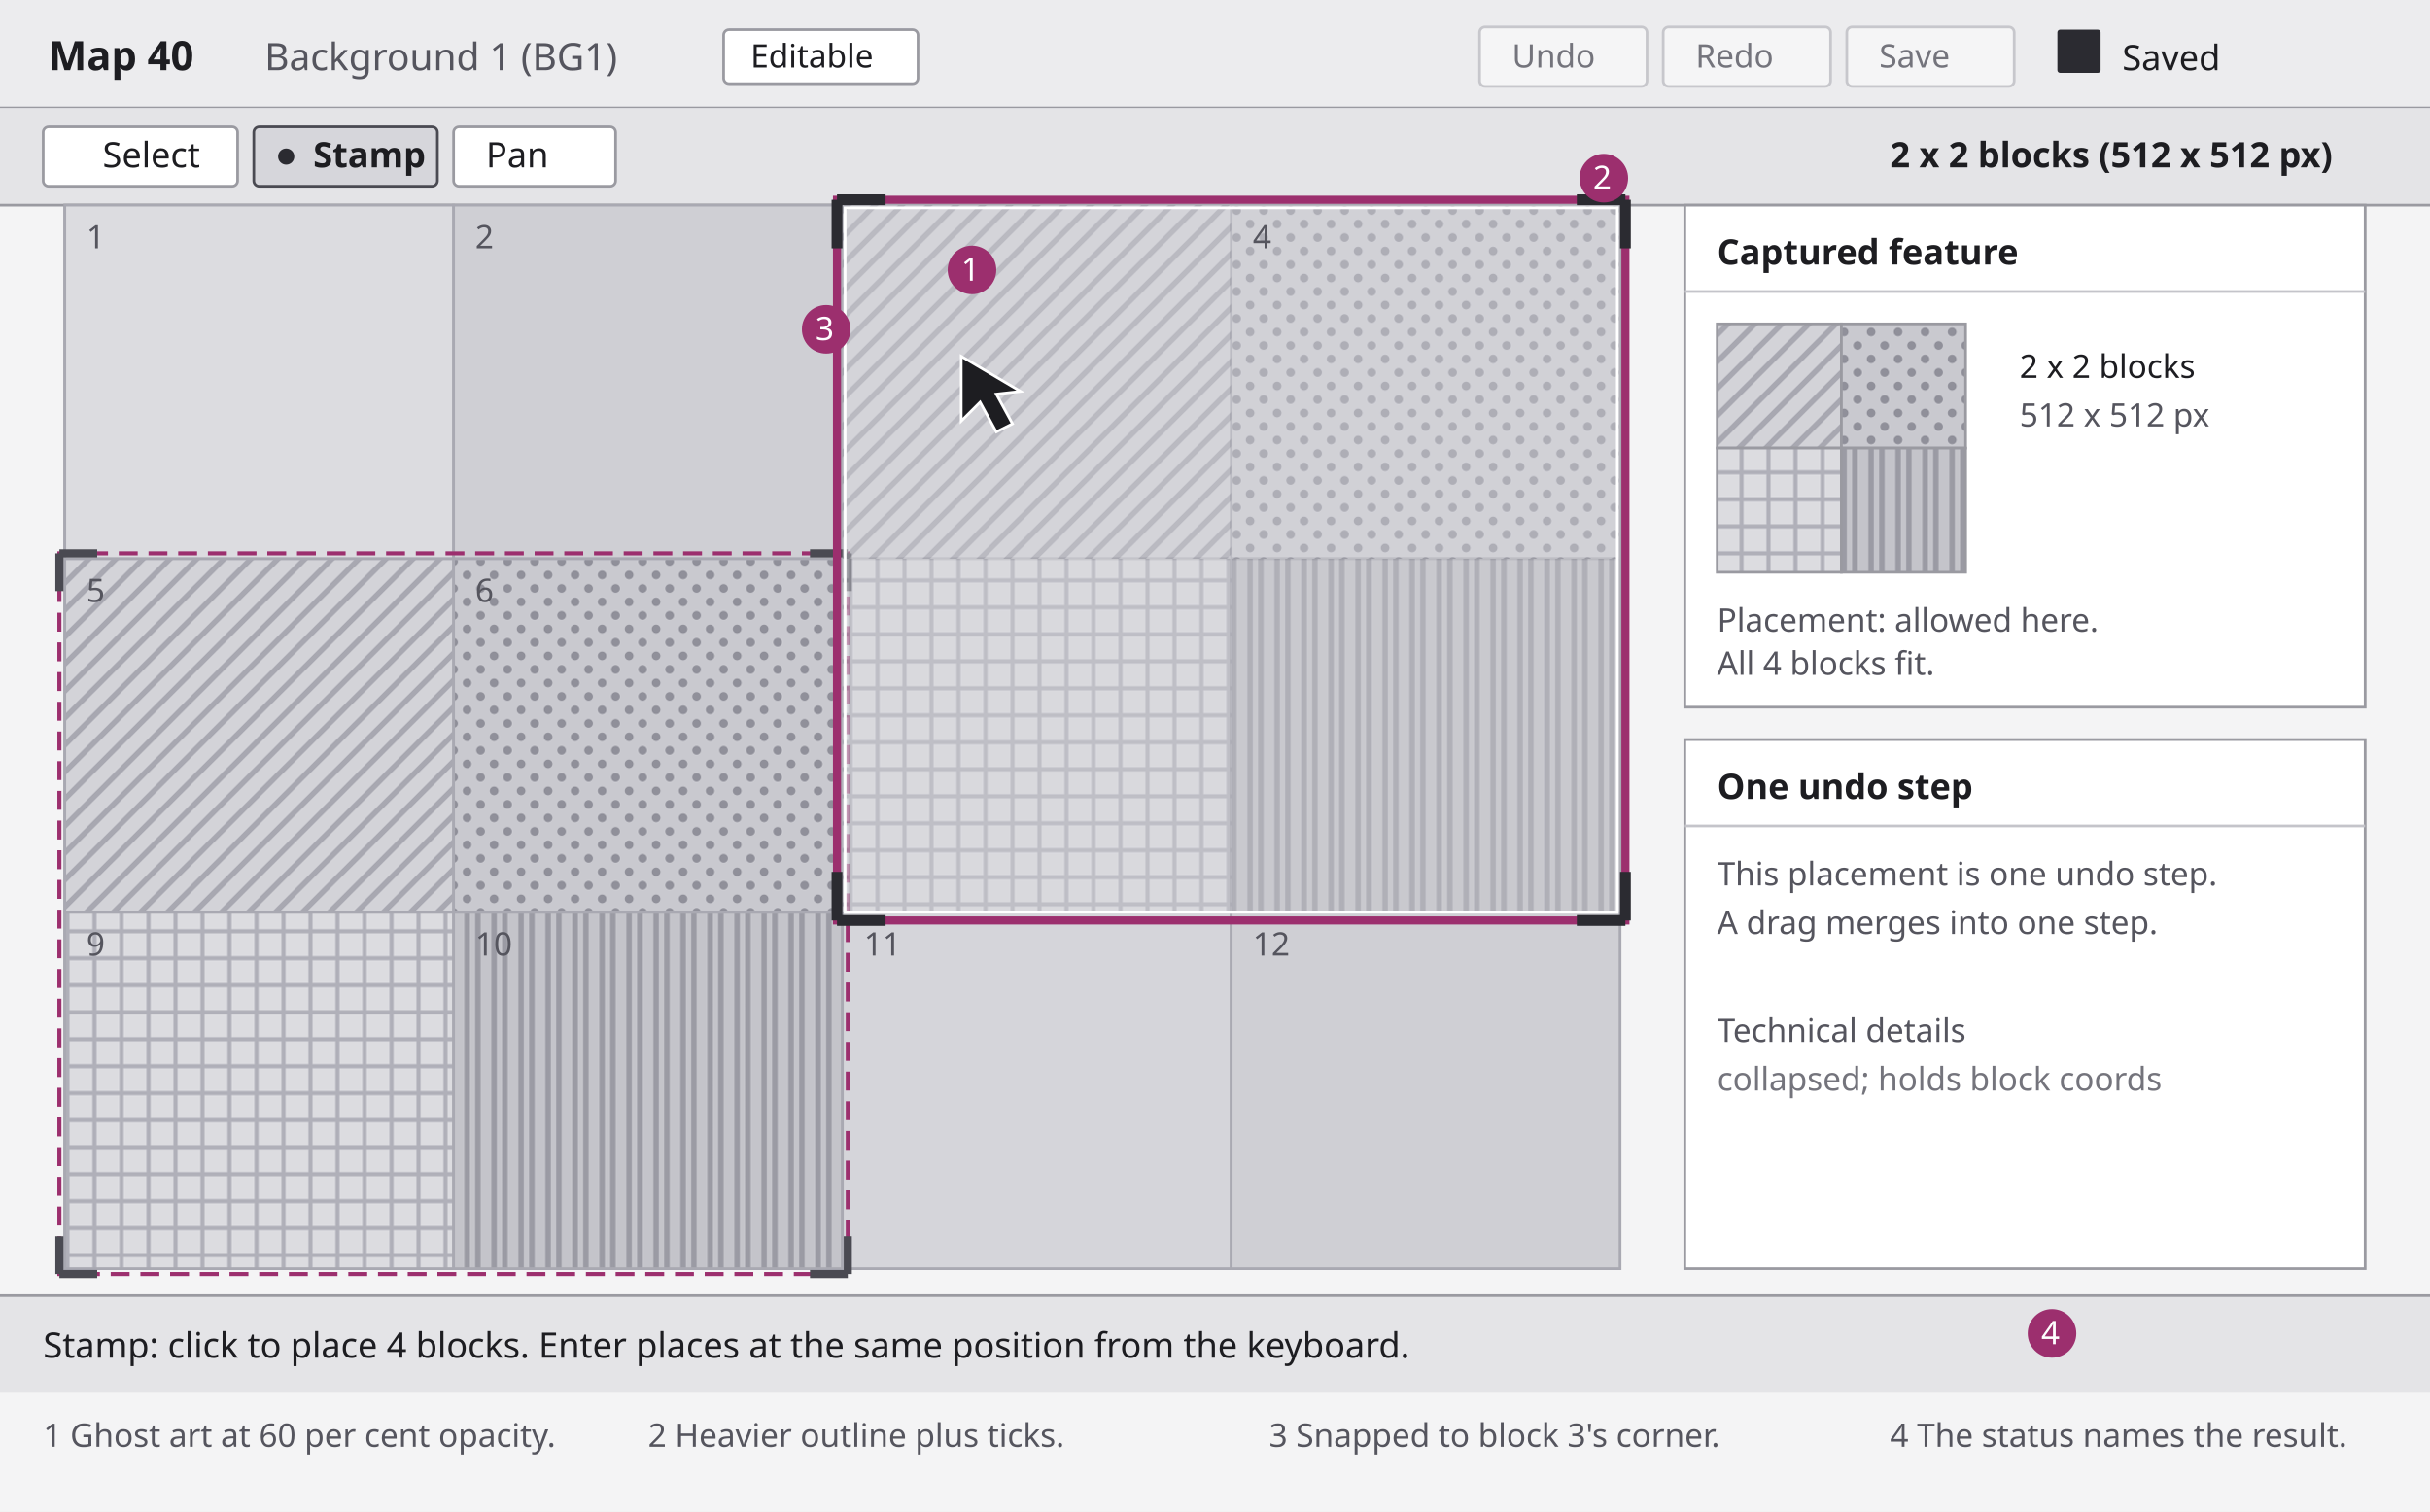
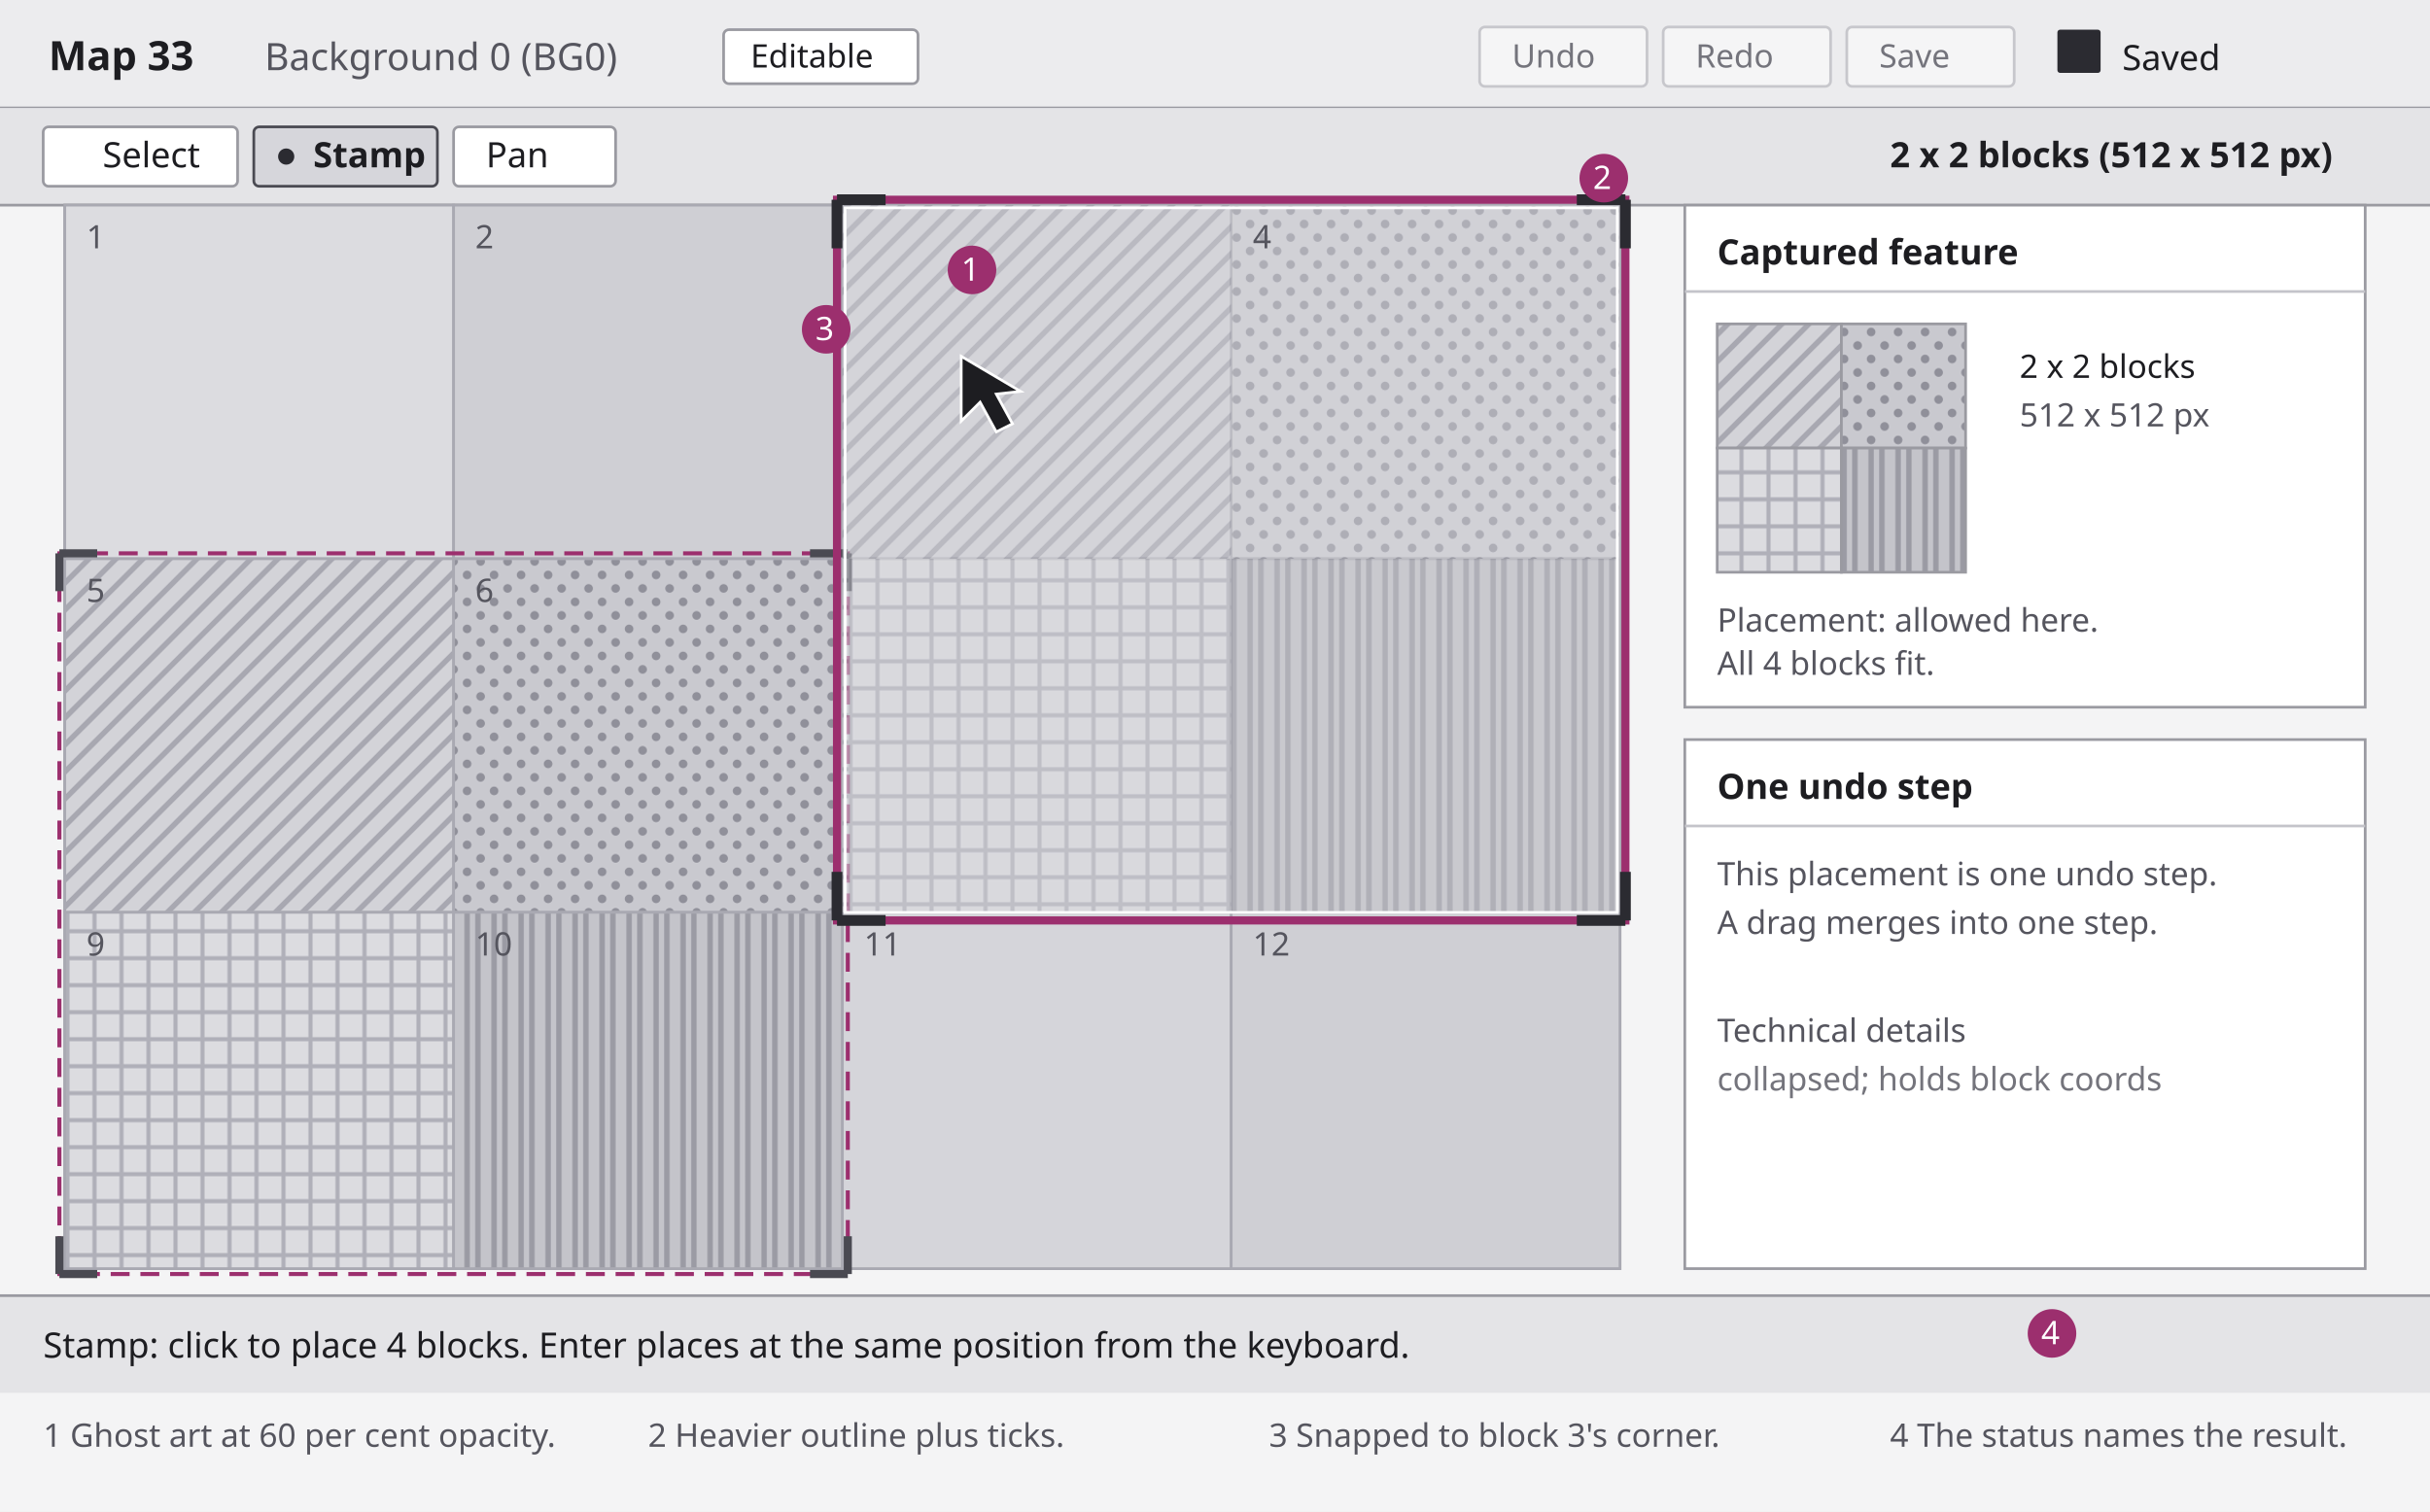
<svg xmlns="http://www.w3.org/2000/svg" viewBox="0 0 900 560" width="900" height="560" role="img" aria-labelledby="t4 d4">
  <defs>
    <pattern id="p-diag" width="10" height="10" patternUnits="userSpaceOnUse">
      <rect width="10" height="10" fill="#d3d3d8" />
      <path d="M-2 2 L2 -2 M0 10 L10 0 M8 12 L12 8" stroke="#a8a8b1" stroke-width="2" />
    </pattern>
    <pattern id="p-dots" width="10" height="10" patternUnits="userSpaceOnUse">
      <rect width="10" height="10" fill="#c9c9cf" />
      <circle cx="3" cy="3" r="1.6" fill="#90909a" />
      <circle cx="8" cy="8" r="1.6" fill="#90909a" />
    </pattern>
    <pattern id="p-cross" width="10" height="10" patternUnits="userSpaceOnUse">
      <rect width="10" height="10" fill="#dcdce0" />
      <path d="M0 5 L10 5 M5 0 L5 10" stroke="#b0b0b9" stroke-width="1.5" />
    </pattern>
    <pattern id="p-vert" width="10" height="10" patternUnits="userSpaceOnUse">
      <rect width="10" height="10" fill="#c4c4ca" />
      <path d="M3 0 L3 10 M7 0 L7 10" stroke="#9b9ba4" stroke-width="2" />
    </pattern>
  </defs>
  <rect x="0" y="0" width="900" height="560" fill="#f4f4f5" />
  <rect x="0" y="0" width="900" height="40" fill="#ececee" />
  <line x1="0" y1="40" x2="900" y2="40" stroke="#9a9aa1" />
-   <text x="18" y="26" font-family="Segoe UI, Tahoma, sans-serif" font-size="15" font-weight="700" fill="#1d1d21">Map 40</text>
-   <text x="98" y="26" font-family="Segoe UI, Tahoma, sans-serif" font-size="14" fill="#55555e">Background 1 (BG1)</text>
+   <text x="18" y="26" font-family="Segoe UI, Tahoma, sans-serif" font-size="15" font-weight="700" fill="#1d1d21">Map 33</text>
+   <text x="98" y="26" font-family="Segoe UI, Tahoma, sans-serif" font-size="14" fill="#55555e">Background 0 (BG0)</text>
  <rect x="268" y="11" width="72" height="20" rx="2" fill="#ffffff" stroke="#9a9aa1" />
  <text x="278" y="25" font-family="Segoe UI, Tahoma, sans-serif" font-size="12" fill="#1d1d21">Editable</text>
  <g>
    <rect x="548" y="10" width="62" height="22" rx="2" fill="#ffffff" stroke="#9a9aa1" opacity="0.45" />
    <text x="560" y="25" font-family="Segoe UI, Tahoma, sans-serif" font-size="12" fill="#74747c">Undo</text>
    <rect x="616" y="10" width="62" height="22" rx="2" fill="#ffffff" stroke="#9a9aa1" opacity="0.45" />
    <text x="628" y="25" font-family="Segoe UI, Tahoma, sans-serif" font-size="12" fill="#74747c">Redo</text>
    <rect x="684" y="10" width="62" height="22" rx="2" fill="#ffffff" stroke="#9a9aa1" opacity="0.45" />
    <text x="696" y="25" font-family="Segoe UI, Tahoma, sans-serif" font-size="12" fill="#74747c">Save</text>
  </g>
  <rect x="762" y="11" width="16" height="16" rx="1" fill="#2b2b31" />
  <text x="786" y="26" font-family="Segoe UI, Tahoma, sans-serif" font-size="13" fill="#1d1d21">Saved</text>
  <rect x="0" y="40" width="900" height="36" fill="#e4e4e7" />
  <line x1="0" y1="76" x2="900" y2="76" stroke="#9a9aa1" />
  <rect x="16" y="47" width="72" height="22" rx="2" fill="#ffffff" stroke="#9a9aa1" />
  <text x="38" y="62" font-family="Segoe UI, Tahoma, sans-serif" font-size="13" fill="#1d1d21">Select</text>
  <rect x="94" y="47" width="68" height="22" rx="2" fill="#d6d6db" stroke="#4a4a52" />
  <circle cx="106" cy="58" r="3" fill="#2b2b31" />
  <text x="116" y="62" font-family="Segoe UI, Tahoma, sans-serif" font-size="13" font-weight="600" fill="#1d1d21">Stamp</text>
  <rect x="168" y="47" width="60" height="22" rx="2" fill="#ffffff" stroke="#9a9aa1" />
  <text x="180" y="62" font-family="Segoe UI, Tahoma, sans-serif" font-size="13" fill="#1d1d21">Pan</text>
  <text x="700" y="62" font-family="Segoe UI, Tahoma, sans-serif" font-size="13" font-weight="600" fill="#1d1d21">2 x 2 blocks (512 x 512 px)</text>
  <rect x="24" y="76" width="576" height="394" fill="#e6e6e8" stroke="#9a9aa1" />
  <g stroke="#a9a9b2" stroke-width="1">
    <rect x="24" y="76" width="144" height="131" fill="#dcdce0" />
    <rect x="168" y="76" width="144" height="131" fill="#cfcfd4" />
    <rect x="312" y="76" width="144" height="131" fill="#d5d5da" />
    <rect x="456" y="76" width="144" height="131" fill="#dcdce0" />
    <rect x="24" y="207" width="144" height="131" fill="url(#p-diag)" />
    <rect x="168" y="207" width="144" height="131" fill="url(#p-dots)" />
    <rect x="312" y="207" width="144" height="131" fill="#d5d5da" />
    <rect x="456" y="207" width="144" height="131" fill="#cfcfd4" />
    <rect x="24" y="338" width="144" height="132" fill="url(#p-cross)" />
    <rect x="168" y="338" width="144" height="132" fill="url(#p-vert)" />
    <rect x="312" y="338" width="144" height="132" fill="#d5d5da" />
    <rect x="456" y="338" width="144" height="132" fill="#cfcfd4" />
  </g>
  <rect x="22" y="205" width="292" height="267" fill="none" stroke="#9c2f6e" stroke-width="1.5" stroke-dasharray="7 4" />
  <path d="M22 205 h14 M22 205 v14 M314 205 h-14 M314 205 v14 M22 472 h14 M22 472 v-14 M314 472 h-14 M314 472 v-14" stroke="#4a4a52" stroke-width="3" fill="none" />
  <g opacity="0.6">
    <rect x="312" y="76" width="144" height="131" fill="url(#p-diag)" />
    <rect x="456" y="76" width="144" height="131" fill="url(#p-dots)" />
    <rect x="312" y="207" width="144" height="131" fill="url(#p-cross)" />
    <rect x="456" y="207" width="144" height="131" fill="url(#p-vert)" />
  </g>
  <rect x="310" y="74" width="292" height="267" fill="none" stroke="#9c2f6e" stroke-width="3" />
  <rect x="313" y="77" width="286" height="261" fill="none" stroke="#ffffff" stroke-width="1" />
  <path d="M310 74 h18 M310 74 v18 M602 74 h-18 M602 74 v18 M310 341 h18 M310 341 v-18 M602 341 h-18 M602 341 v-18" stroke="#2b2b31" stroke-width="4" fill="none" />
  <path d="M356 132 l0 24 l7 -7 l6 11 l6 -3 l-6 -11 l9 -1 z" fill="#1d1d21" stroke="#ffffff" stroke-width="1" />
  <g font-family="Segoe UI, Tahoma, sans-serif" font-size="12" fill="#55555e">
    <text x="32" y="92">1</text>
    <text x="176" y="92">2</text>
    <text x="464" y="92">4</text>
    <text x="32" y="223">5</text>
    <text x="176" y="223">6</text>
    <text x="32" y="354">9</text>
    <text x="176" y="354">10</text>
    <text x="320" y="354">11</text>
    <text x="464" y="354">12</text>
  </g>
  <rect x="624" y="76" width="252" height="186" fill="#ffffff" stroke="#9a9aa1" />
  <text x="636" y="98" font-family="Segoe UI, Tahoma, sans-serif" font-size="13" font-weight="600" fill="#1d1d21">Captured feature</text>
  <line x1="624" y1="108" x2="876" y2="108" stroke="#c4c4ca" />
  <g stroke="#9a9aa1" stroke-width="1">
    <rect x="636" y="120" width="46" height="46" fill="url(#p-diag)" />
    <rect x="682" y="120" width="46" height="46" fill="url(#p-dots)" />
    <rect x="636" y="166" width="46" height="46" fill="url(#p-cross)" />
    <rect x="682" y="166" width="46" height="46" fill="url(#p-vert)" />
  </g>
  <text x="748" y="140" font-family="Segoe UI, Tahoma, sans-serif" font-size="12" fill="#1d1d21">2 x 2 blocks</text>
  <text x="748" y="158" font-family="Segoe UI, Tahoma, sans-serif" font-size="12" fill="#55555e">512 x 512 px</text>
  <text x="636" y="234" font-family="Segoe UI, Tahoma, sans-serif" font-size="12" fill="#55555e">Placement: allowed here.</text>
  <text x="636" y="250" font-family="Segoe UI, Tahoma, sans-serif" font-size="12" fill="#55555e">All 4 blocks fit.</text>
  <rect x="624" y="274" width="252" height="196" fill="#ffffff" stroke="#9a9aa1" />
  <text x="636" y="296" font-family="Segoe UI, Tahoma, sans-serif" font-size="13" font-weight="600" fill="#1d1d21">One undo step</text>
  <line x1="624" y1="306" x2="876" y2="306" stroke="#c4c4ca" />
  <text x="636" y="328" font-family="Segoe UI, Tahoma, sans-serif" font-size="12" fill="#55555e">This placement is one undo step.</text>
  <text x="636" y="346" font-family="Segoe UI, Tahoma, sans-serif" font-size="12" fill="#55555e">A drag merges into one step.</text>
  <text x="636" y="386" font-family="Segoe UI, Tahoma, sans-serif" font-size="12" fill="#55555e">Technical details</text>
  <text x="636" y="404" font-family="Segoe UI, Tahoma, sans-serif" font-size="12" fill="#74747c">collapsed; holds block coords</text>
  <rect x="0" y="480" width="900" height="36" fill="#e4e4e7" />
  <line x1="0" y1="480" x2="900" y2="480" stroke="#9a9aa1" />
  <text x="16" y="503" font-family="Segoe UI, Tahoma, sans-serif" font-size="13" fill="#1d1d21">Stamp: click to place 4 blocks. Enter places at the same position from the keyboard.</text>
  <g font-family="Segoe UI, Tahoma, sans-serif" font-size="12" fill="#1d1d21">
    <circle cx="360" cy="100" r="9" fill="#9c2f6e" />
    <text x="356" y="104" fill="#ffffff">1</text>
    <circle cx="594" cy="66" r="9" fill="#9c2f6e" />
    <text x="590" y="70" fill="#ffffff">2</text>
    <circle cx="306" cy="122" r="9" fill="#9c2f6e" />
    <text x="302" y="126" fill="#ffffff">3</text>
    <circle cx="760" cy="494" r="9" fill="#9c2f6e" />
    <text x="756" y="498" fill="#ffffff">4</text>
  </g>
  <g font-family="Segoe UI, Tahoma, sans-serif" font-size="12" fill="#55555e">
    <text x="16" y="536">1 Ghost art at 60 per cent opacity.</text>
    <text x="240" y="536">2 Heavier outline plus ticks.</text>
    <text x="470" y="536">3 Snapped to block 3's corner.</text>
    <text x="700" y="536">4 The status names the result.</text>
  </g>
</svg>
